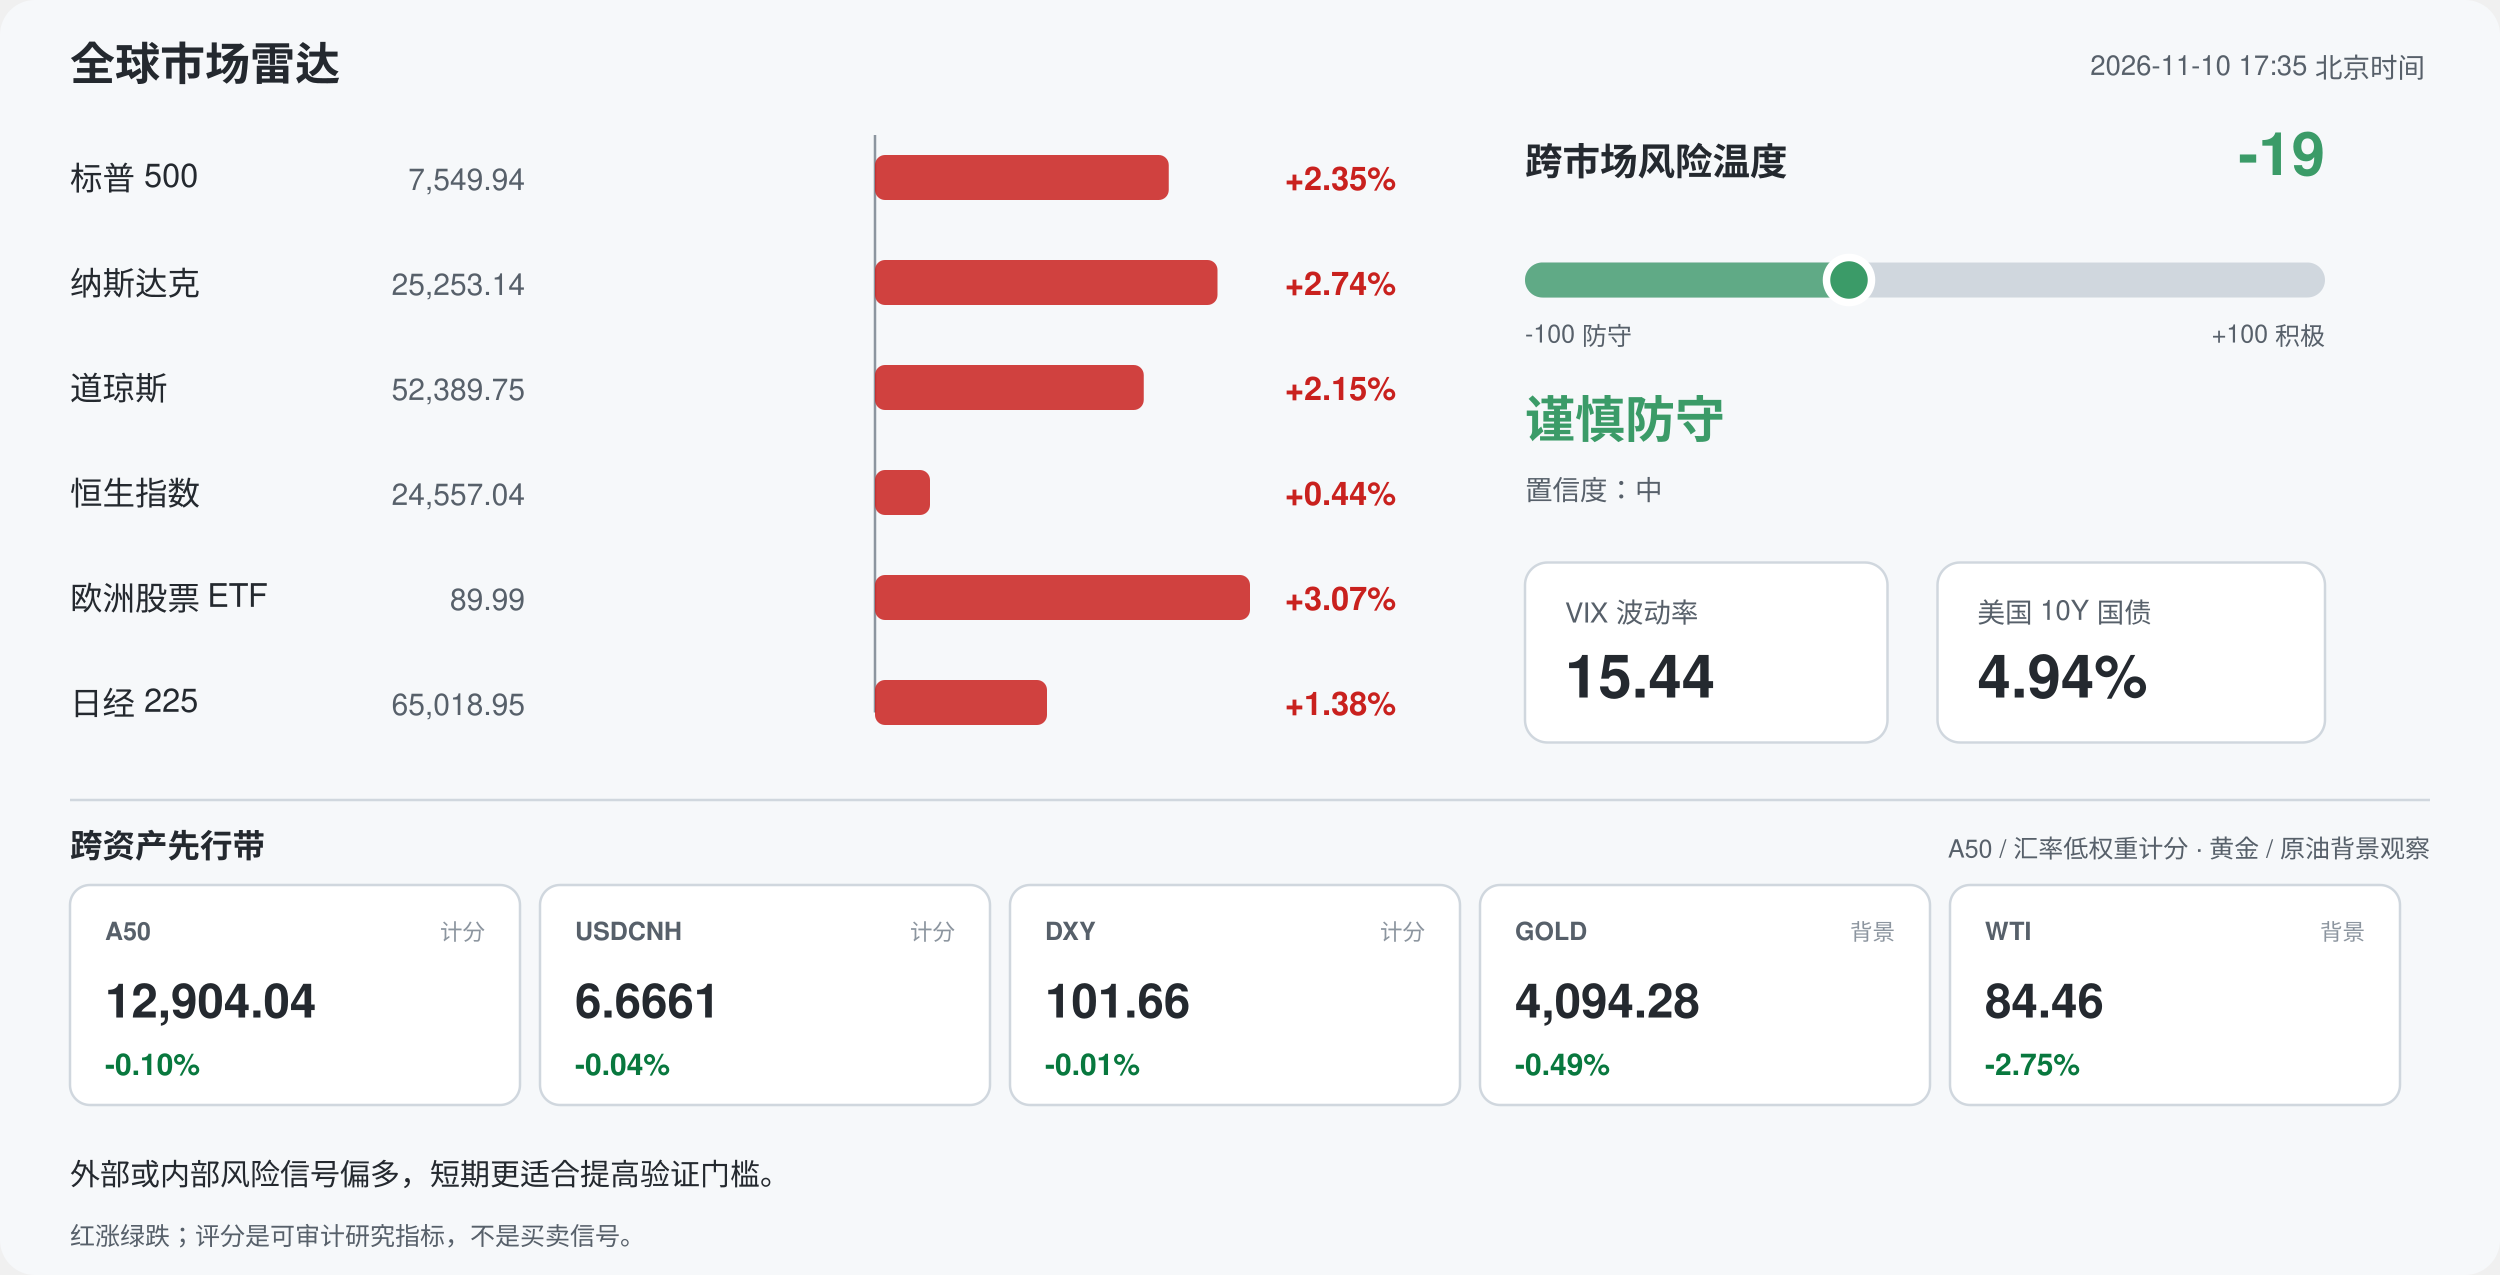
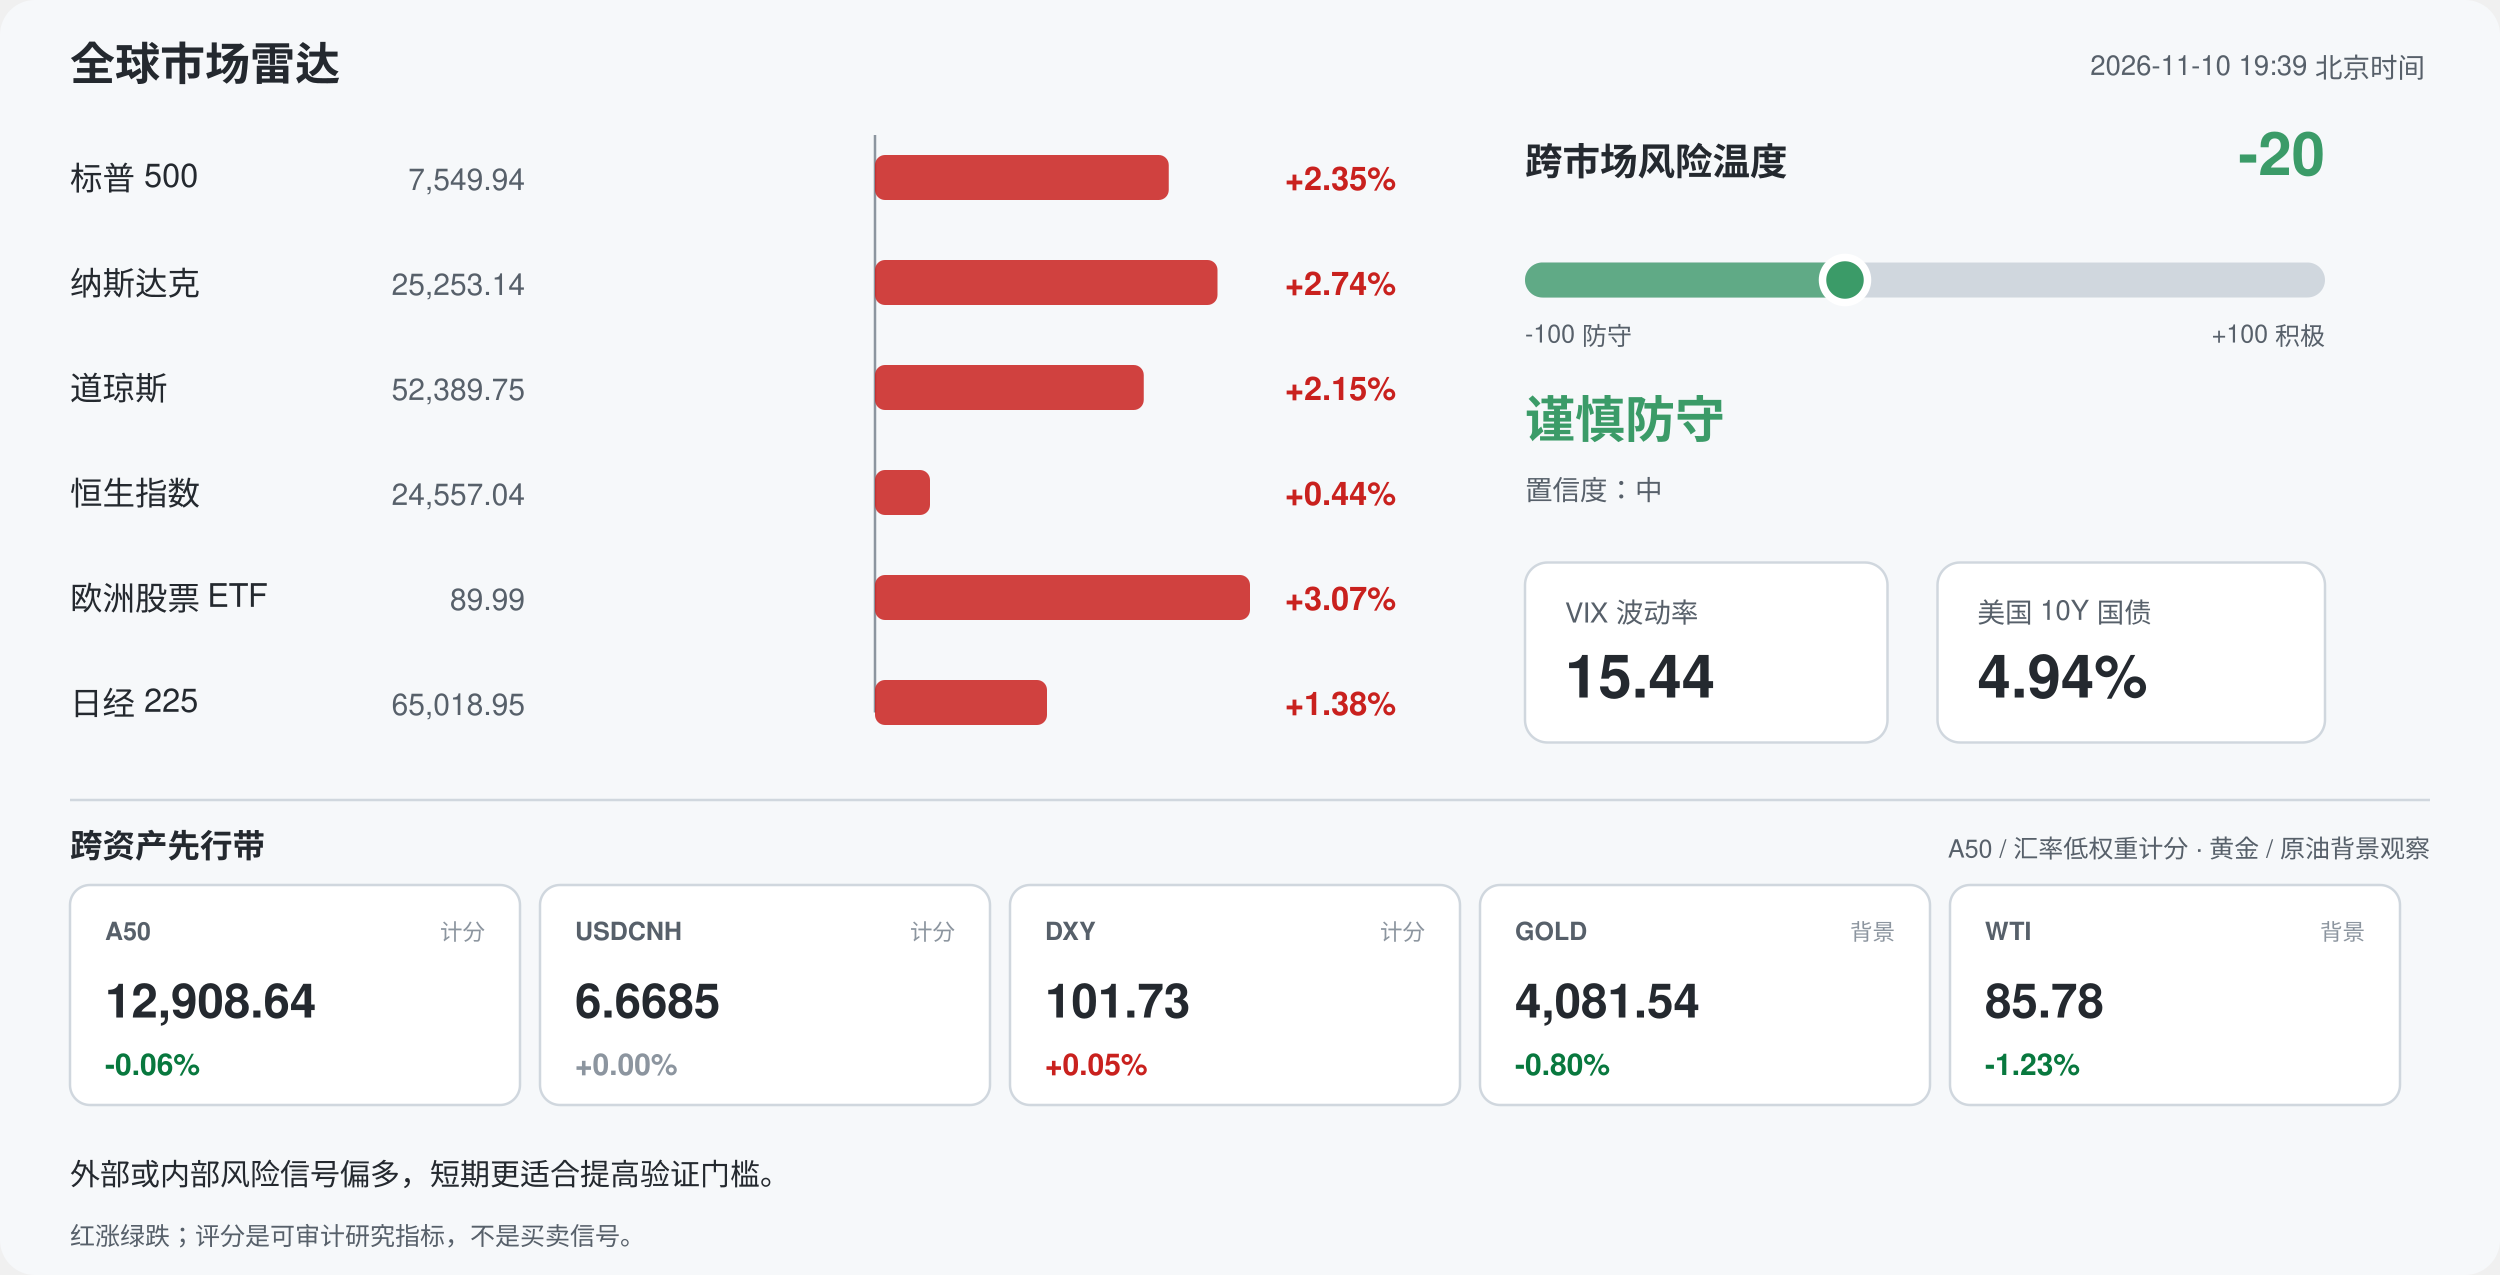
<svg xmlns="http://www.w3.org/2000/svg" width="1000" height="510" viewBox="0 0 1000 510" font-family="-apple-system,Segoe UI,Helvetica,Arial,sans-serif">
  <rect width="1000" height="510" rx="14" fill="#f6f8fa" />
  <text x="28" y="32" font-size="18" font-weight="700" fill="#24292f">全球市场雷达</text>
-   <text x="970" y="30" font-size="11" fill="#57606a" text-anchor="end">2026-11-10 17:35 北京时间</text>
+   <text x="970" y="30" font-size="11" fill="#57606a" text-anchor="end">2026-11-10 19:39 北京时间</text>
  <line x1="350" y1="54" x2="350" y2="285" stroke="#8c959f" stroke-width="1" />
  <text x="28" y="76" font-size="13" fill="#24292f">标普 500</text>
  <text x="210" y="76" font-size="12" fill="#57606a" text-anchor="end">7,549.94</text>
  <rect x="350.0" y="62" width="117.5" height="18" rx="4" fill="#c9211e" opacity="0.85" />
  <text x="514" y="76" font-size="13" font-weight="600" fill="#c9211e">+2.35%</text>
  <text x="28" y="118" font-size="13" fill="#24292f">纳斯达克</text>
  <text x="210" y="118" font-size="12" fill="#57606a" text-anchor="end">25,253.14</text>
  <rect x="350.0" y="104" width="137.0" height="18" rx="4" fill="#c9211e" opacity="0.85" />
  <text x="514" y="118" font-size="13" font-weight="600" fill="#c9211e">+2.74%</text>
  <text x="28" y="160" font-size="13" fill="#24292f">道琼斯</text>
  <text x="210" y="160" font-size="12" fill="#57606a" text-anchor="end">52,389.75</text>
  <rect x="350.0" y="146" width="107.5" height="18" rx="4" fill="#c9211e" opacity="0.85" />
  <text x="514" y="160" font-size="13" font-weight="600" fill="#c9211e">+2.15%</text>
  <text x="28" y="202" font-size="13" fill="#24292f">恒生指数</text>
  <text x="210" y="202" font-size="12" fill="#57606a" text-anchor="end">24,557.04</text>
  <rect x="350.0" y="188" width="22.0" height="18" rx="4" fill="#c9211e" opacity="0.85" />
  <text x="514" y="202" font-size="13" font-weight="600" fill="#c9211e">+0.44%</text>
  <text x="28" y="244" font-size="13" fill="#24292f">欧洲股票 ETF</text>
  <text x="210" y="244" font-size="12" fill="#57606a" text-anchor="end">89.99</text>
  <rect x="350.0" y="230" width="150.0" height="18" rx="4" fill="#c9211e" opacity="0.85" />
  <text x="514" y="244" font-size="13" font-weight="600" fill="#c9211e">+3.07%</text>
  <text x="28" y="286" font-size="13" fill="#24292f">日经 225</text>
  <text x="210" y="286" font-size="12" fill="#57606a" text-anchor="end">65,018.95</text>
  <rect x="350.0" y="272" width="68.8" height="18" rx="4" fill="#c9211e" opacity="0.85" />
  <text x="514" y="286" font-size="13" font-weight="600" fill="#c9211e">+1.38%</text>
  <text x="610" y="70" font-size="15" font-weight="700" fill="#24292f">跨市场风险温度</text>
-   <text x="930" y="70" font-size="24" font-weight="700" fill="#3b9b68" text-anchor="end">-19</text>
+   <text x="930" y="70" font-size="24" font-weight="700" fill="#3b9b68" text-anchor="end">-20</text>
  <rect x="610" y="105" width="320" height="14" rx="7" fill="#d0d7de" />
-   <rect x="610" y="105" width="129.6" height="14" rx="7" fill="#3b9b68" opacity="0.75" />
-   <circle cx="739.6" cy="112" r="9" fill="#3b9b68" stroke="#ffffff" stroke-width="3" />
+   <rect x="610" y="105" width="128.0" height="14" rx="7" fill="#3b9b68" opacity="0.75" />
+   <circle cx="738.0" cy="112" r="9" fill="#3b9b68" stroke="#ffffff" stroke-width="3" />
  <text x="610" y="137" font-size="10" fill="#57606a">-100 防守</text>
  <text x="930" y="137" font-size="10" fill="#57606a" text-anchor="end">+100 积极</text>
  <text x="610" y="175" font-size="20" font-weight="700" fill="#3b9b68">谨慎防守</text>
  <text x="610" y="200" font-size="11" fill="#57606a">置信度：中</text>
  <rect x="610" y="225" width="145" height="72" rx="9" fill="#ffffff" stroke="#d0d7de" />
  <text x="626" y="249" font-size="11" fill="#57606a">VIX 波动率</text>
  <text x="626" y="279" font-size="24" font-weight="700" fill="#24292f">15.44</text>
  <rect x="775" y="225" width="155" height="72" rx="9" fill="#ffffff" stroke="#d0d7de" />
  <text x="791" y="249" font-size="11" fill="#57606a">美国 10Y 国债</text>
  <text x="791" y="279" font-size="24" font-weight="700" fill="#24292f">4.94%</text>
  <line x1="28" y1="320" x2="972" y2="320" stroke="#d0d7de" />
  <text x="28" y="343" font-size="13" font-weight="700" fill="#24292f">跨资产先行带</text>
  <text x="972" y="343" font-size="10" fill="#57606a" text-anchor="end">A50 / 汇率低权重计分 · 黄金 / 原油背景观察</text>
  <rect x="28" y="354" width="180" height="88" rx="8" fill="#ffffff" stroke="#d0d7de" />
  <text x="42" y="376" font-size="10" font-weight="700" fill="#57606a">A50</text>
  <text x="194" y="376" font-size="9" fill="#8c959f" text-anchor="end">计分</text>
-   <text x="42" y="407" font-size="19" font-weight="700" fill="#24292f">12,904.04</text>
-   <text x="42" y="430" font-size="12" font-weight="700" fill="#08783e">-0.10%</text>
+   <text x="42" y="407" font-size="19" font-weight="700" fill="#24292f">12,908.64</text>
+   <text x="42" y="430" font-size="12" font-weight="700" fill="#08783e">-0.06%</text>
  <rect x="216" y="354" width="180" height="88" rx="8" fill="#ffffff" stroke="#d0d7de" />
  <text x="230" y="376" font-size="10" font-weight="700" fill="#57606a">USDCNH</text>
  <text x="382" y="376" font-size="9" fill="#8c959f" text-anchor="end">计分</text>
-   <text x="230" y="407" font-size="19" font-weight="700" fill="#24292f">6.6661</text>
-   <text x="230" y="430" font-size="12" font-weight="700" fill="#08783e">-0.04%</text>
+   <text x="230" y="407" font-size="19" font-weight="700" fill="#24292f">6.6685</text>
+   <text x="230" y="430" font-size="12" font-weight="700" fill="#8c959f">+0.00%</text>
  <rect x="404" y="354" width="180" height="88" rx="8" fill="#ffffff" stroke="#d0d7de" />
  <text x="418" y="376" font-size="10" font-weight="700" fill="#57606a">DXY</text>
  <text x="570" y="376" font-size="9" fill="#8c959f" text-anchor="end">计分</text>
-   <text x="418" y="407" font-size="19" font-weight="700" fill="#24292f">101.66</text>
-   <text x="418" y="430" font-size="12" font-weight="700" fill="#08783e">-0.01%</text>
+   <text x="418" y="407" font-size="19" font-weight="700" fill="#24292f">101.73</text>
+   <text x="418" y="430" font-size="12" font-weight="700" fill="#c9211e">+0.05%</text>
  <rect x="592" y="354" width="180" height="88" rx="8" fill="#ffffff" stroke="#d0d7de" />
  <text x="606" y="376" font-size="10" font-weight="700" fill="#57606a">GOLD</text>
  <text x="758" y="376" font-size="9" fill="#8c959f" text-anchor="end">背景</text>
-   <text x="606" y="407" font-size="19" font-weight="700" fill="#24292f">4,094.28</text>
-   <text x="606" y="430" font-size="12" font-weight="700" fill="#08783e">-0.49%</text>
+   <text x="606" y="407" font-size="19" font-weight="700" fill="#24292f">4,081.54</text>
+   <text x="606" y="430" font-size="12" font-weight="700" fill="#08783e">-0.80%</text>
  <rect x="780" y="354" width="180" height="88" rx="8" fill="#ffffff" stroke="#d0d7de" />
  <text x="794" y="376" font-size="10" font-weight="700" fill="#57606a">WTI</text>
  <text x="946" y="376" font-size="9" fill="#8c959f" text-anchor="end">背景</text>
-   <text x="794" y="407" font-size="19" font-weight="700" fill="#24292f">84.46</text>
-   <text x="794" y="430" font-size="12" font-weight="700" fill="#08783e">-2.75%</text>
+   <text x="794" y="407" font-size="19" font-weight="700" fill="#24292f">85.78</text>
+   <text x="794" y="430" font-size="12" font-weight="700" fill="#08783e">-1.23%</text>
  <text x="28" y="474" font-size="12" fill="#24292f">外部或内部风险信号偏多，短期更适合提高验证门槛。</text>
  <text x="28" y="498" font-size="10" fill="#57606a">红涨绿跌；评分是可审计研究指标，不是买卖信号。</text>
</svg>
